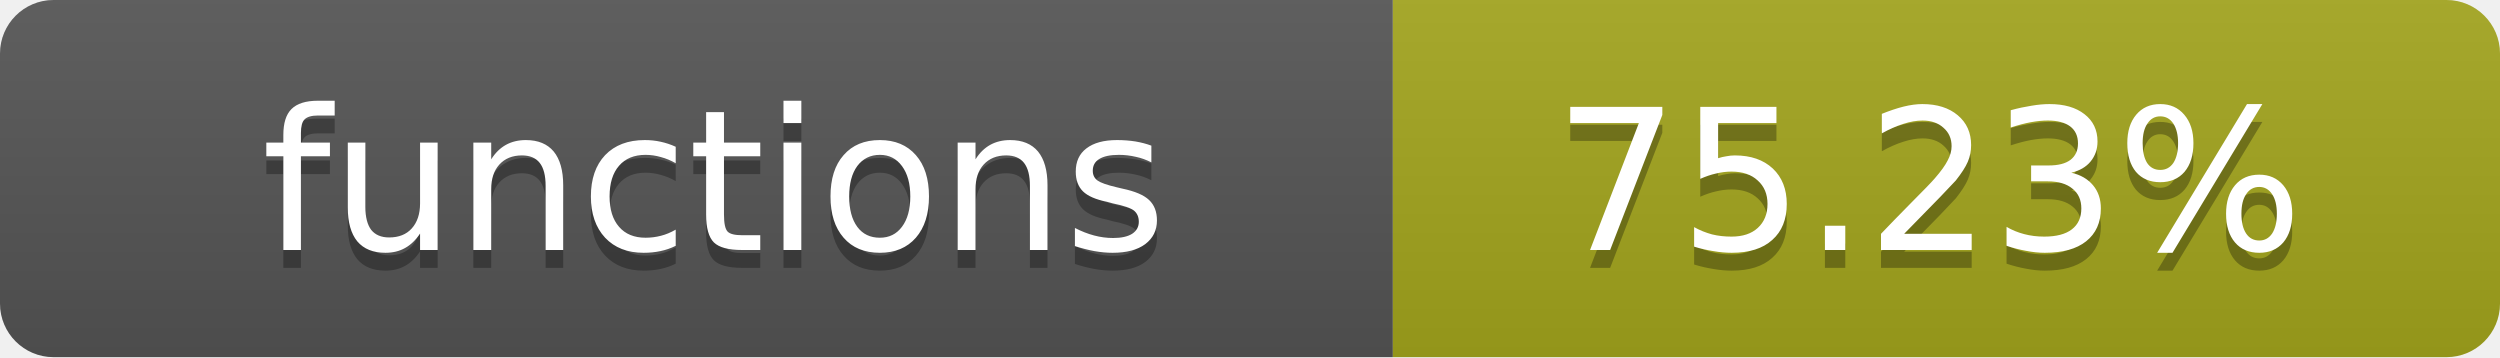
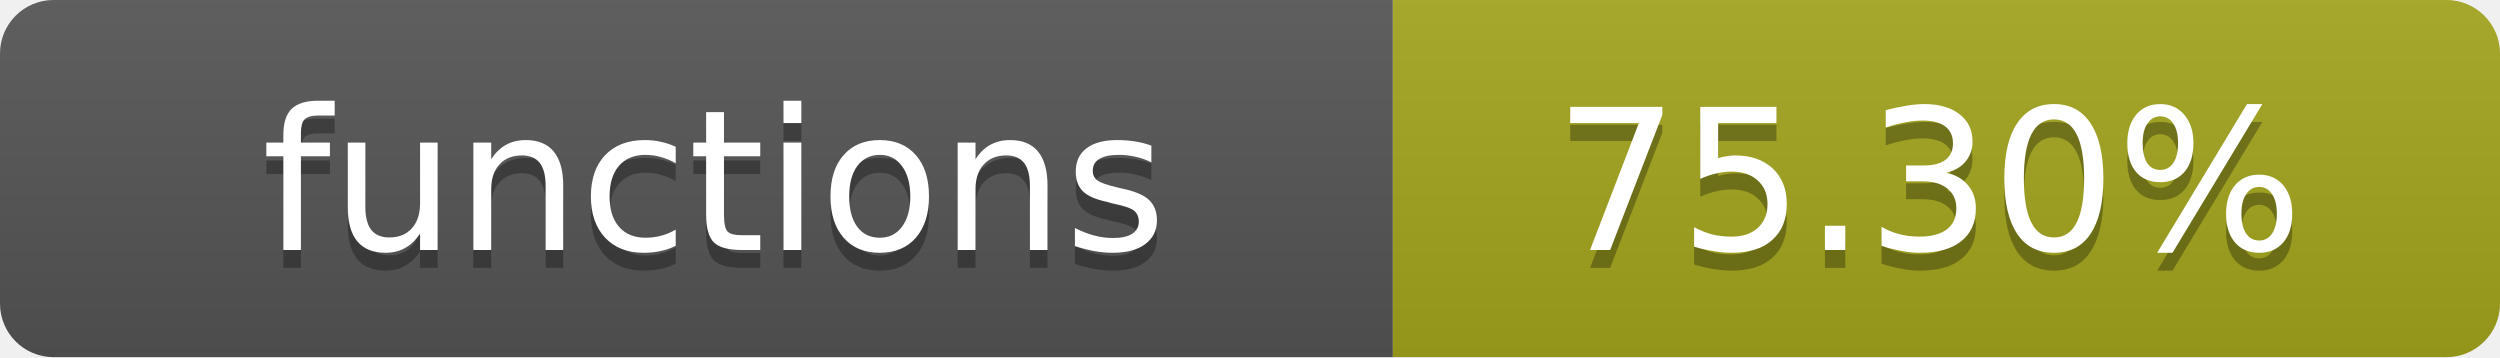
- <svg xmlns="http://www.w3.org/2000/svg" width="140" height="20" role="img" aria-label="functions: 75.23%">
+ <svg xmlns="http://www.w3.org/2000/svg" width="140" height="20" role="img" aria-label="functions: 75.30%">
  <linearGradient id="s" x2="0" y2="100%">
    <stop offset="0" stop-color="#bbb" stop-opacity=".1" />
    <stop offset="1" stop-opacity=".1" />
  </linearGradient>
  <clipPath id="r">
    <rect width="140" height="20" rx="3" fill="#fff" />
  </clipPath>
  <g clip-path="url(#r)">
    <rect width="78" height="20" fill="#555" />
    <rect x="78" width="62" height="20" fill="#a4a61d" />
    <rect width="140" height="20" fill="url(#s)" />
  </g>
  <g fill="#fff" text-anchor="middle" font-family="Verdana,Geneva,DejaVu Sans,sans-serif" text-rendering="geometricPrecision" font-size="11">
    <text x="40" y="15" fill="#010101" fill-opacity=".3">functions</text>
    <text x="40" y="14">functions</text>
-     <text x="108" y="15" fill="#010101" fill-opacity=".3">75.23%</text>
-     <text x="108" y="14">75.23%</text>
+     <text x="108" y="15" fill="#010101" fill-opacity=".3">75.30%</text>
+     <text x="108" y="14">75.30%</text>
  </g>
</svg>
